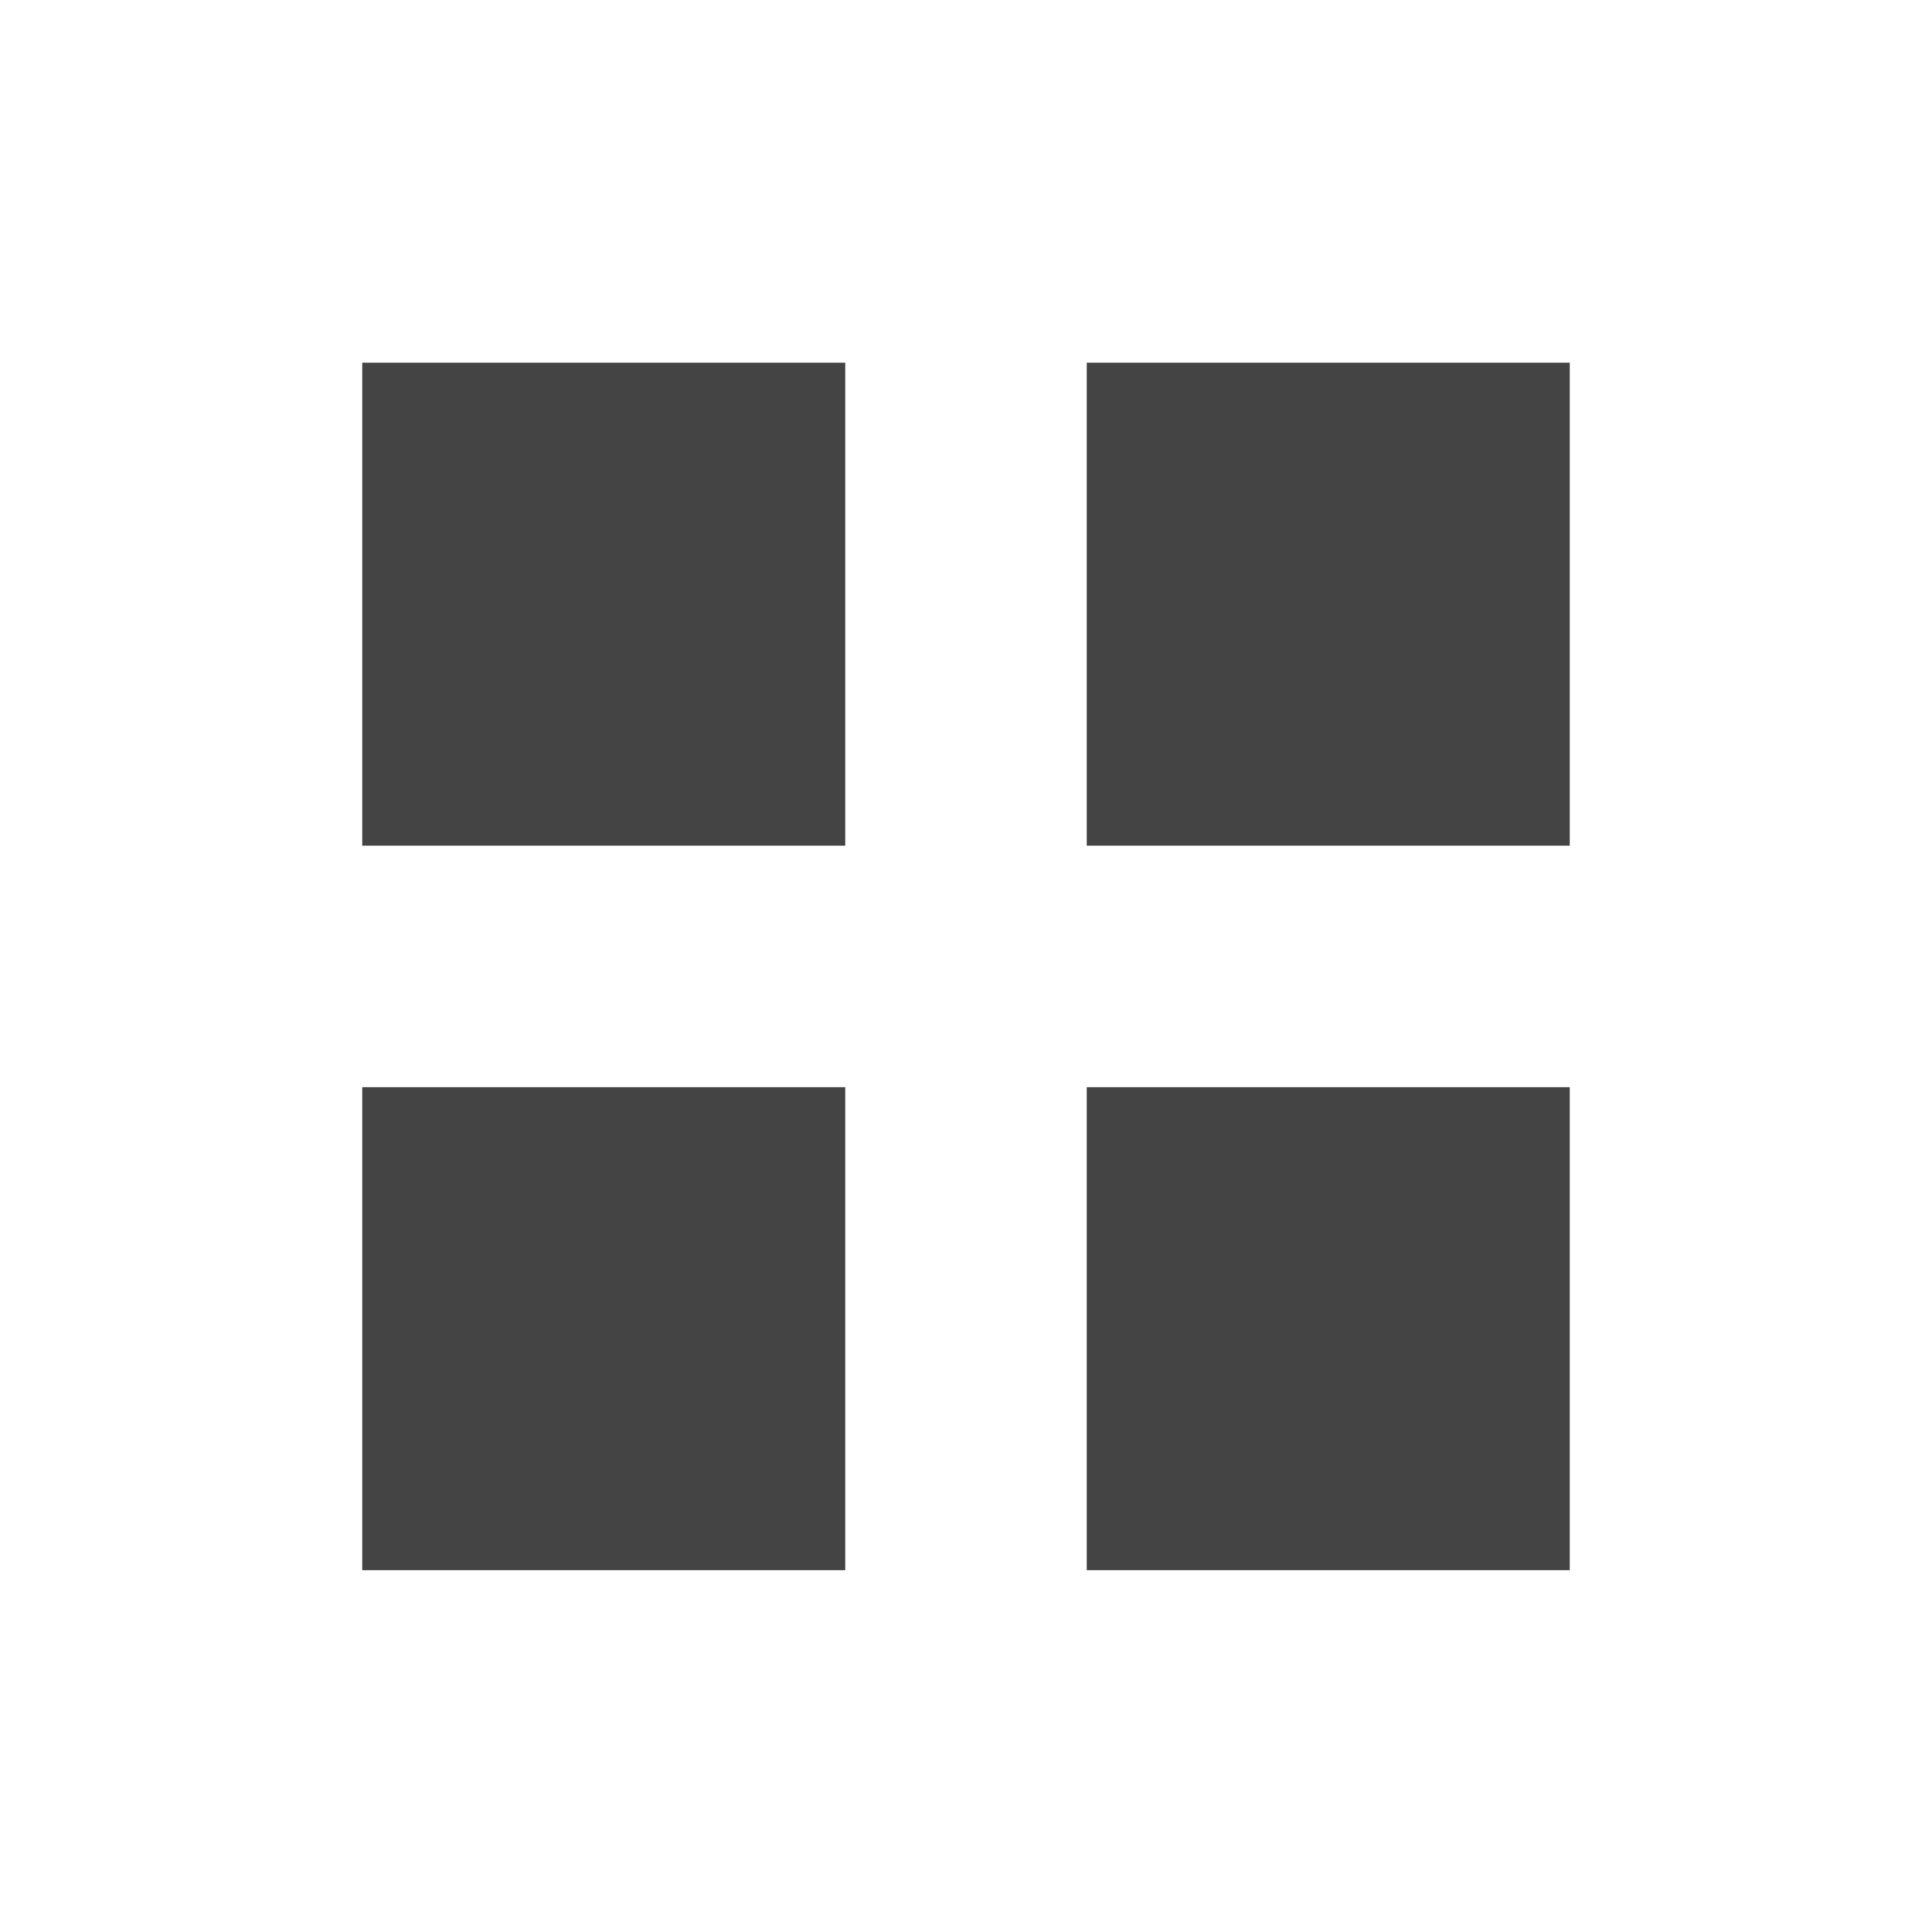
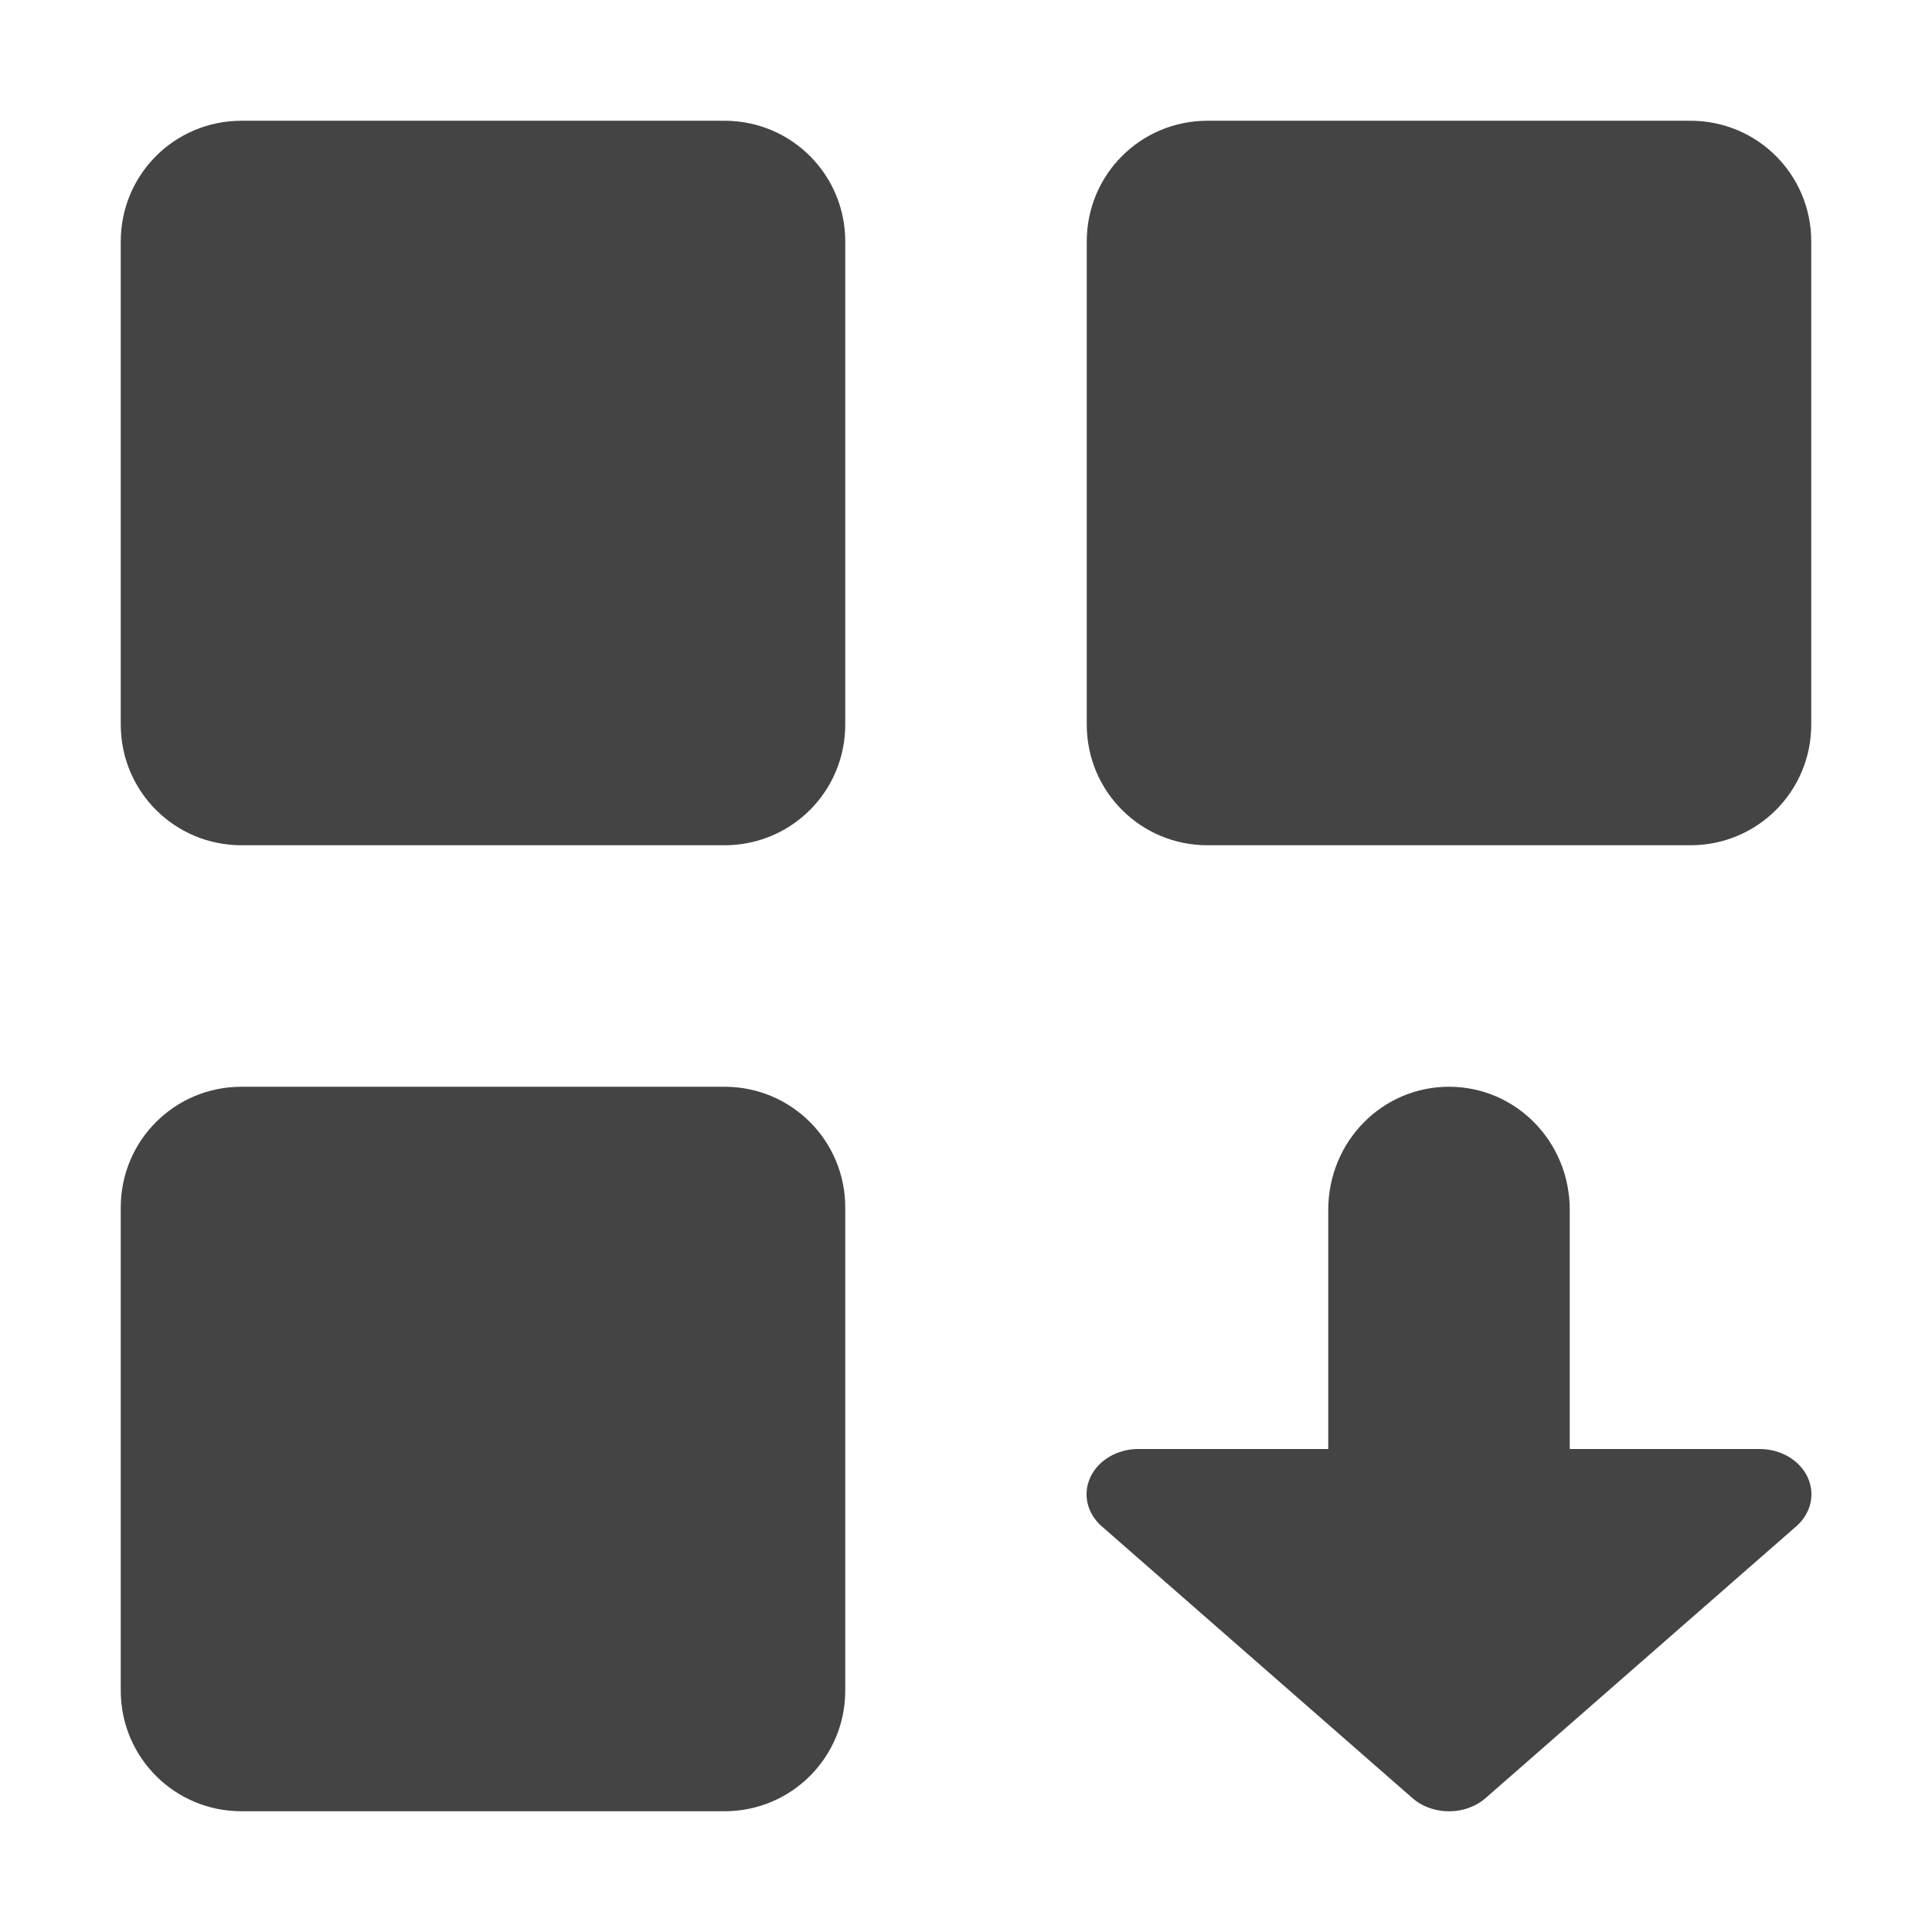
- <svg xmlns="http://www.w3.org/2000/svg" width="16" height="16" viewBox="0 0 16 16">
+ <svg xmlns="http://www.w3.org/2000/svg" width="16" height="16" version="1.1">
  <defs>
    <style id="current-color-scheme" type="text/css">
   .ColorScheme-Text { color:#444444; } .ColorScheme-Highlight { color:#4285f4; } .ColorScheme-NeutralText { color:#ff9800; } .ColorScheme-PositiveText { color:#4caf50; } .ColorScheme-NegativeText { color:#f44336; }
  </style>
  </defs>
-   <path style="fill:currentColor" class="ColorScheme-Text" d="M 3 3.004 L 3 7.004 L 7 7.004 L 7 3.004 L 3 3.004 z M 9 3.004 L 9 7.004 L 13 7.004 L 13 3.004 L 9 3.004 z M 3 9.004 L 3 13.004 L 7 13.004 L 7 9.004 L 3 9.004 z M 9 9.004 L 9 13.004 L 13 13.004 L 13 9.004 L 9 9.004 z" />
+   <path style="fill:currentColor" class="ColorScheme-Text" d="M 2 1 C 1.446 1 1 1.446 1 2 L 1 6 C 1 6.554 1.446 7 2 7 L 6 7 C 6.554 7 7 6.554 7 6 L 7 2 C 7 1.446 6.554 1 6 1 L 2 1 z M 10 1 C 9.446 1 9 1.446 9 2 L 9 6 C 9 6.554 9.446 7 10 7 L 14 7 C 14.554 7 15 6.554 15 6 L 15 2 C 15 1.446 14.554 1 14 1 L 10 1 z M 2 9 C 1.446 9 1 9.446 1 10 L 1 14 C 1 14.554 1.446 15 2 15 L 6 15 C 6.554 15 7 14.554 7 14 L 7 10 C 7 9.446 6.554 9 6 9 L 2 9 z M 12 9 C 11.446 9 11 9.454 11 10.02 L 11 12 L 9.428 12 A 0.429 0.375 0 0 0 9.125 12.641 L 11.697 14.891 A 0.429 0.375 0 0 0 12.303 14.891 L 14.875 12.641 A 0.429 0.375 0 0 0 14.572 12 L 13 12 L 13 10.02 C 13 9.454 12.554 9 12 9 z" />
</svg>
